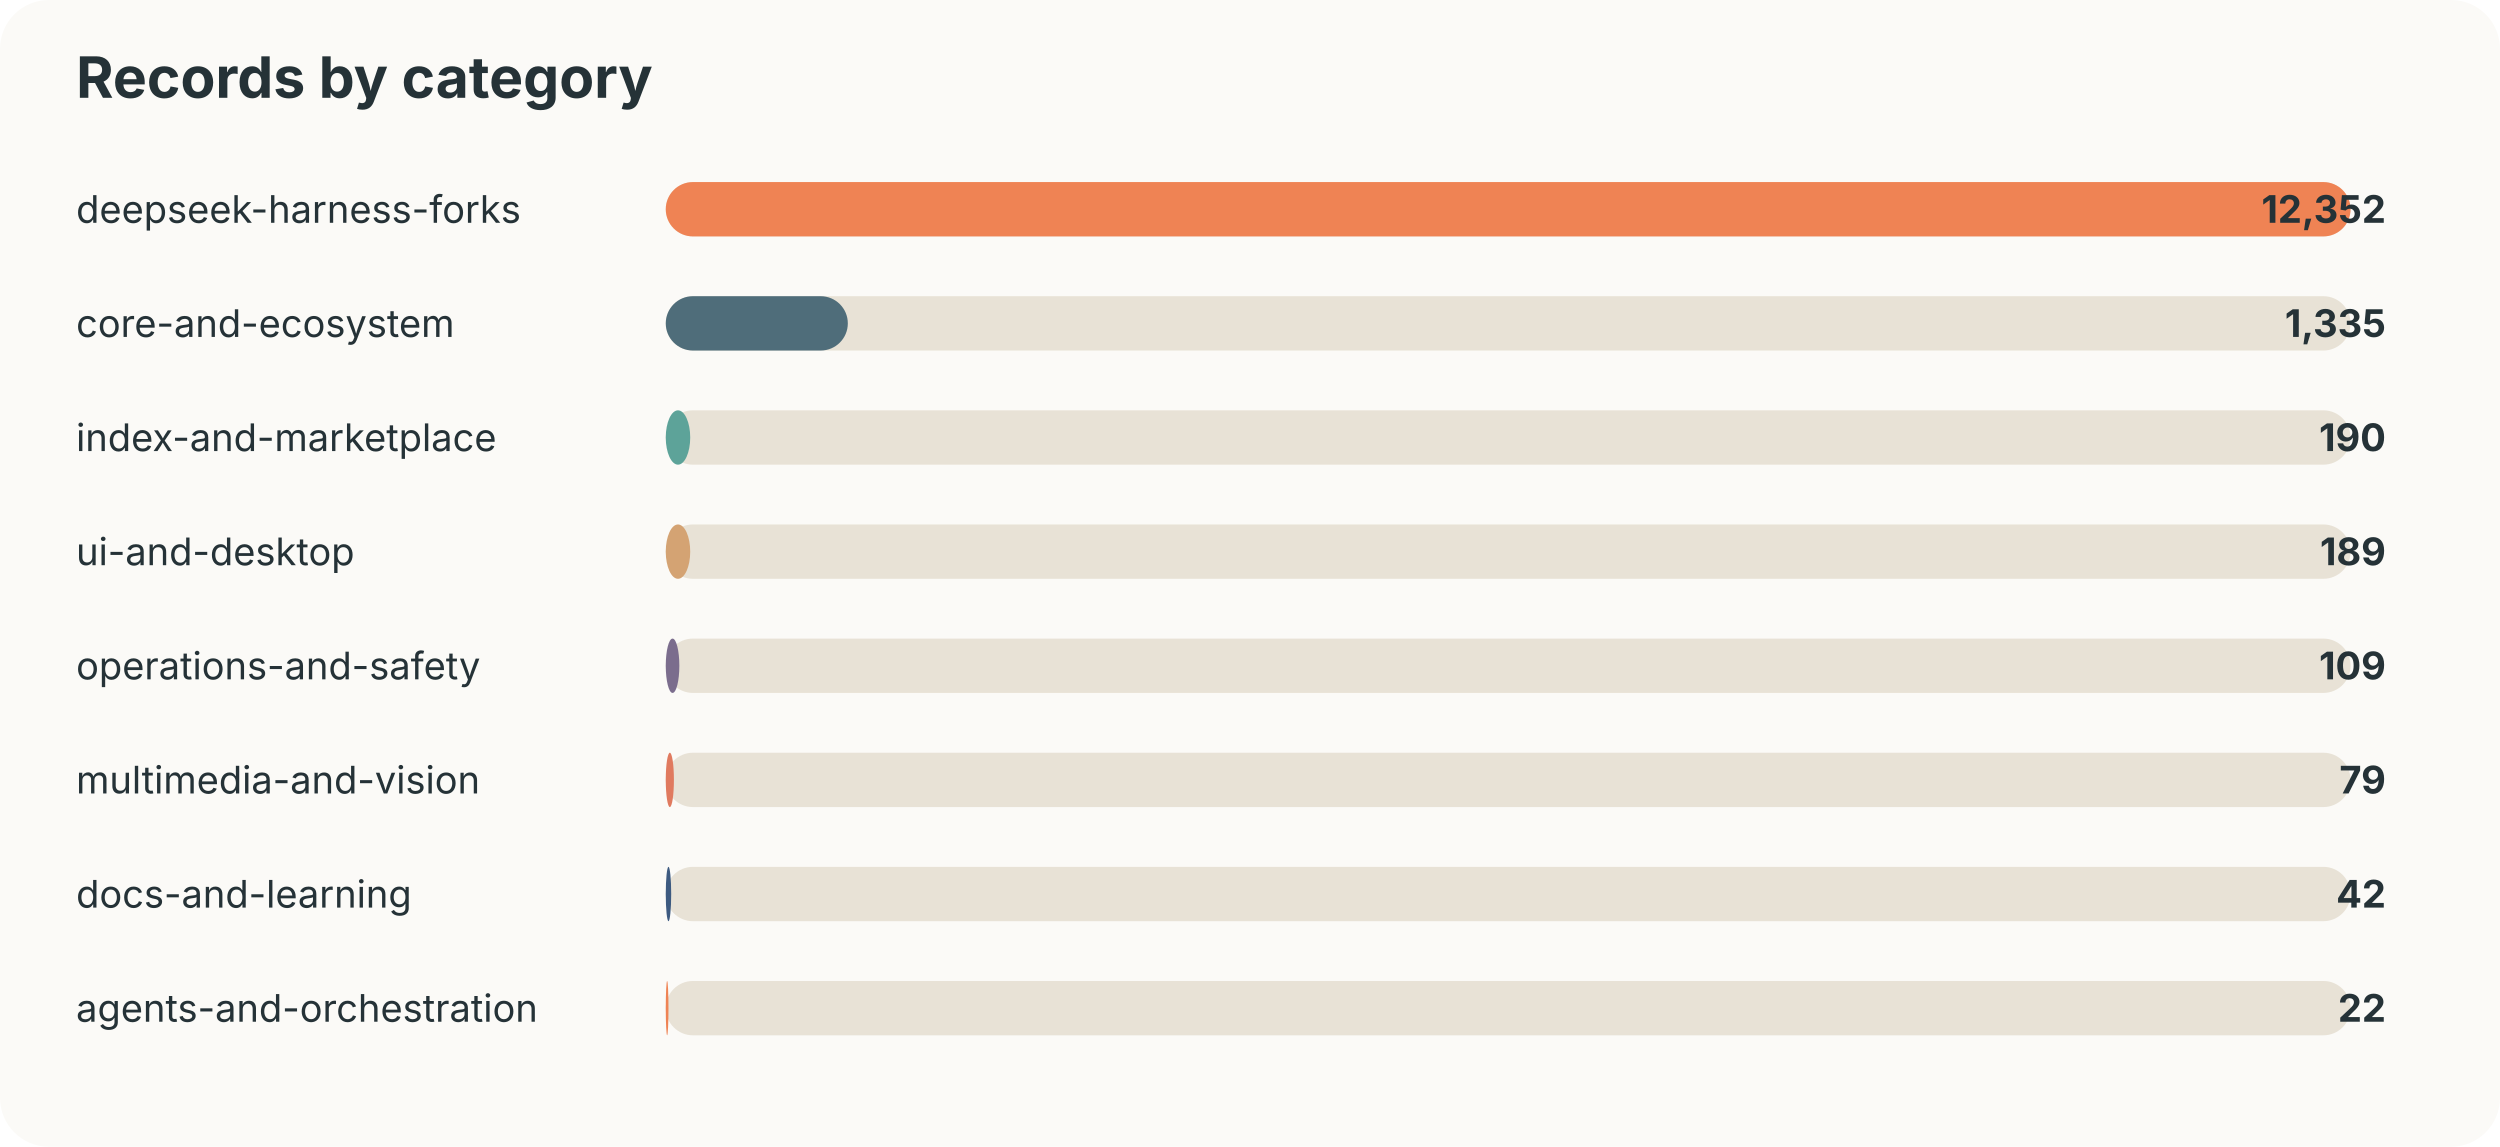
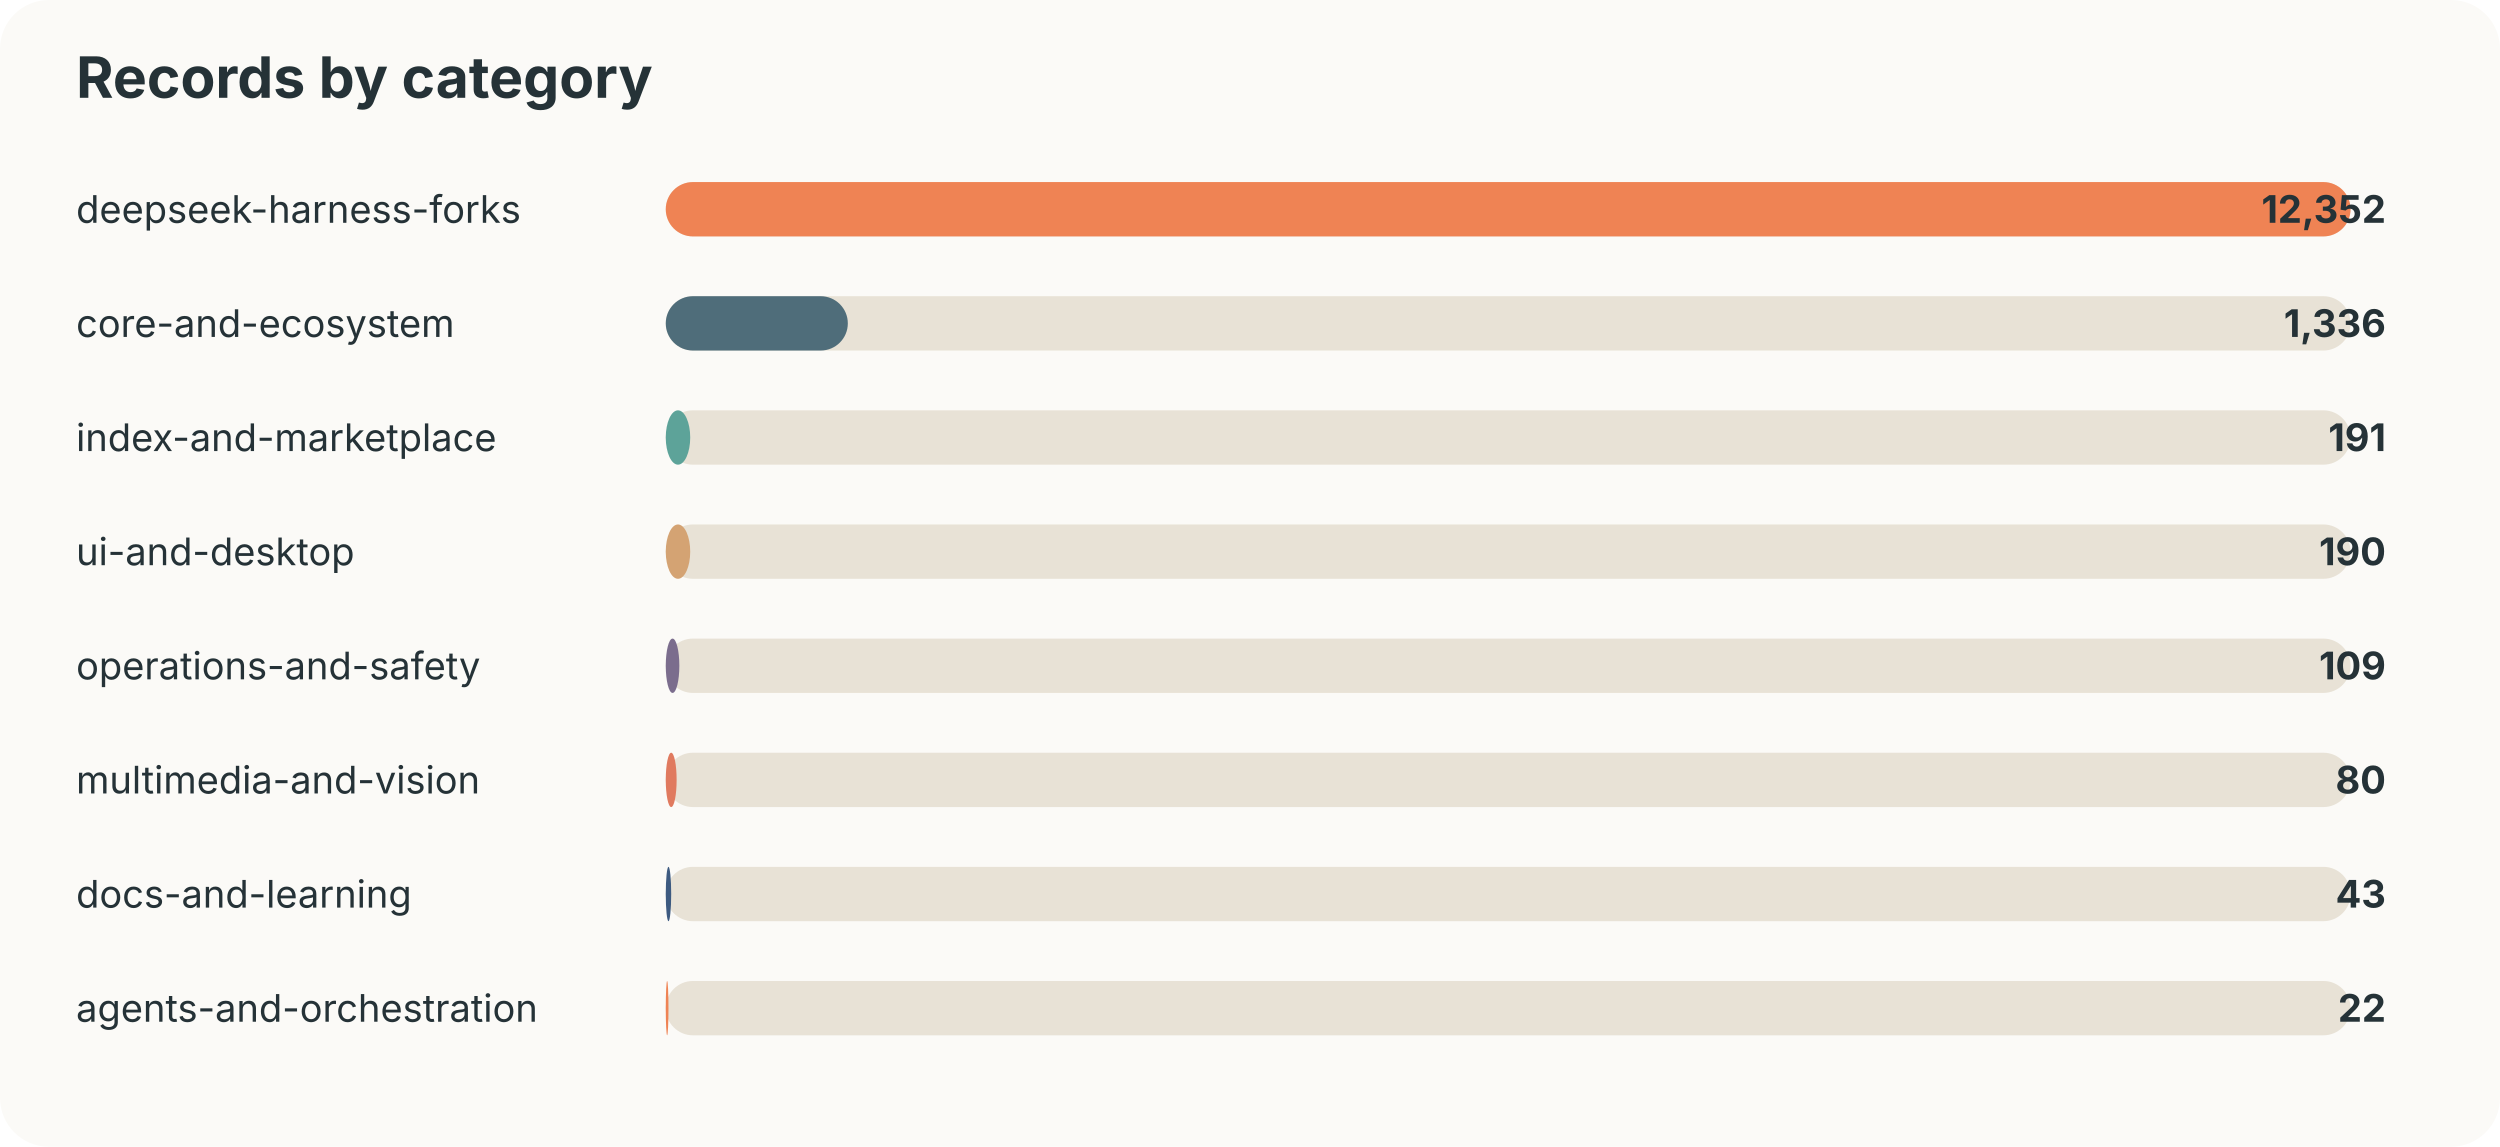
<svg xmlns="http://www.w3.org/2000/svg" width="920" height="422" viewBox="0 0 920 422">
  <style>text{font-family:-apple-system,BlinkMacSystemFont,"Segoe UI",sans-serif;fill:#253237} .muted{fill:#6b7a80;font-size:13px}</style>
  <rect width="100%" height="100%" rx="18" fill="#fbfaf7" />
  <text x="28" y="36" font-size="21" font-weight="700">Records by category</text>
  <text x="28" y="82" font-size="14">deepseek-harness-forks</text>
  <rect x="245" y="67" width="620" height="20" rx="10" fill="#e8e2d6" />
  <rect x="245" y="67" width="620" height="20" rx="10" fill="#ef8354" />
  <text x="878" y="82" text-anchor="end" font-size="14" font-weight="700">12,352</text>
  <text x="28" y="124" font-size="14">core-and-ecosystem</text>
  <rect x="245" y="109" width="620" height="20" rx="10" fill="#e8e2d6" />
  <rect x="245" y="109" width="67" height="20" rx="10" fill="#4f6d7a" />
-   <text x="878" y="124" text-anchor="end" font-size="14" font-weight="700">1,335</text>
+   <text x="878" y="124" text-anchor="end" font-size="14" font-weight="700">1,336</text>
  <text x="28" y="166" font-size="14">index-and-marketplace</text>
  <rect x="245" y="151" width="620" height="20" rx="10" fill="#e8e2d6" />
  <rect x="245" y="151" width="9" height="20" rx="10" fill="#5da399" />
-   <text x="878" y="166" text-anchor="end" font-size="14" font-weight="700">190</text>
+   <text x="878" y="166" text-anchor="end" font-size="14" font-weight="700">191</text>
  <text x="28" y="208" font-size="14">ui-and-desktop</text>
  <rect x="245" y="193" width="620" height="20" rx="10" fill="#e8e2d6" />
  <rect x="245" y="193" width="9" height="20" rx="10" fill="#d4a373" />
-   <text x="878" y="208" text-anchor="end" font-size="14" font-weight="700">189</text>
+   <text x="878" y="208" text-anchor="end" font-size="14" font-weight="700">190</text>
  <text x="28" y="250" font-size="14">operations-and-safety</text>
  <rect x="245" y="235" width="620" height="20" rx="10" fill="#e8e2d6" />
  <rect x="245" y="235" width="5" height="20" rx="10" fill="#7b6d8d" />
  <text x="878" y="250" text-anchor="end" font-size="14" font-weight="700">109</text>
  <text x="28" y="292" font-size="14">multimedia-and-vision</text>
  <rect x="245" y="277" width="620" height="20" rx="10" fill="#e8e2d6" />
-   <rect x="245" y="277" width="3" height="20" rx="10" fill="#e07a5f" />
-   <text x="878" y="292" text-anchor="end" font-size="14" font-weight="700">79</text>
+   <rect x="245" y="277" width="4" height="20" rx="10" fill="#e07a5f" />
+   <text x="878" y="292" text-anchor="end" font-size="14" font-weight="700">80</text>
  <text x="28" y="334" font-size="14">docs-and-learning</text>
  <rect x="245" y="319" width="620" height="20" rx="10" fill="#e8e2d6" />
  <rect x="245" y="319" width="2" height="20" rx="10" fill="#3d5a80" />
-   <text x="878" y="334" text-anchor="end" font-size="14" font-weight="700">42</text>
+   <text x="878" y="334" text-anchor="end" font-size="14" font-weight="700">43</text>
  <text x="28" y="376" font-size="14">agents-and-orchestration</text>
  <rect x="245" y="361" width="620" height="20" rx="10" fill="#e8e2d6" />
  <rect x="245" y="361" width="1" height="20" rx="10" fill="#ef8354" />
  <text x="878" y="376" text-anchor="end" font-size="14" font-weight="700">22</text>
</svg>
